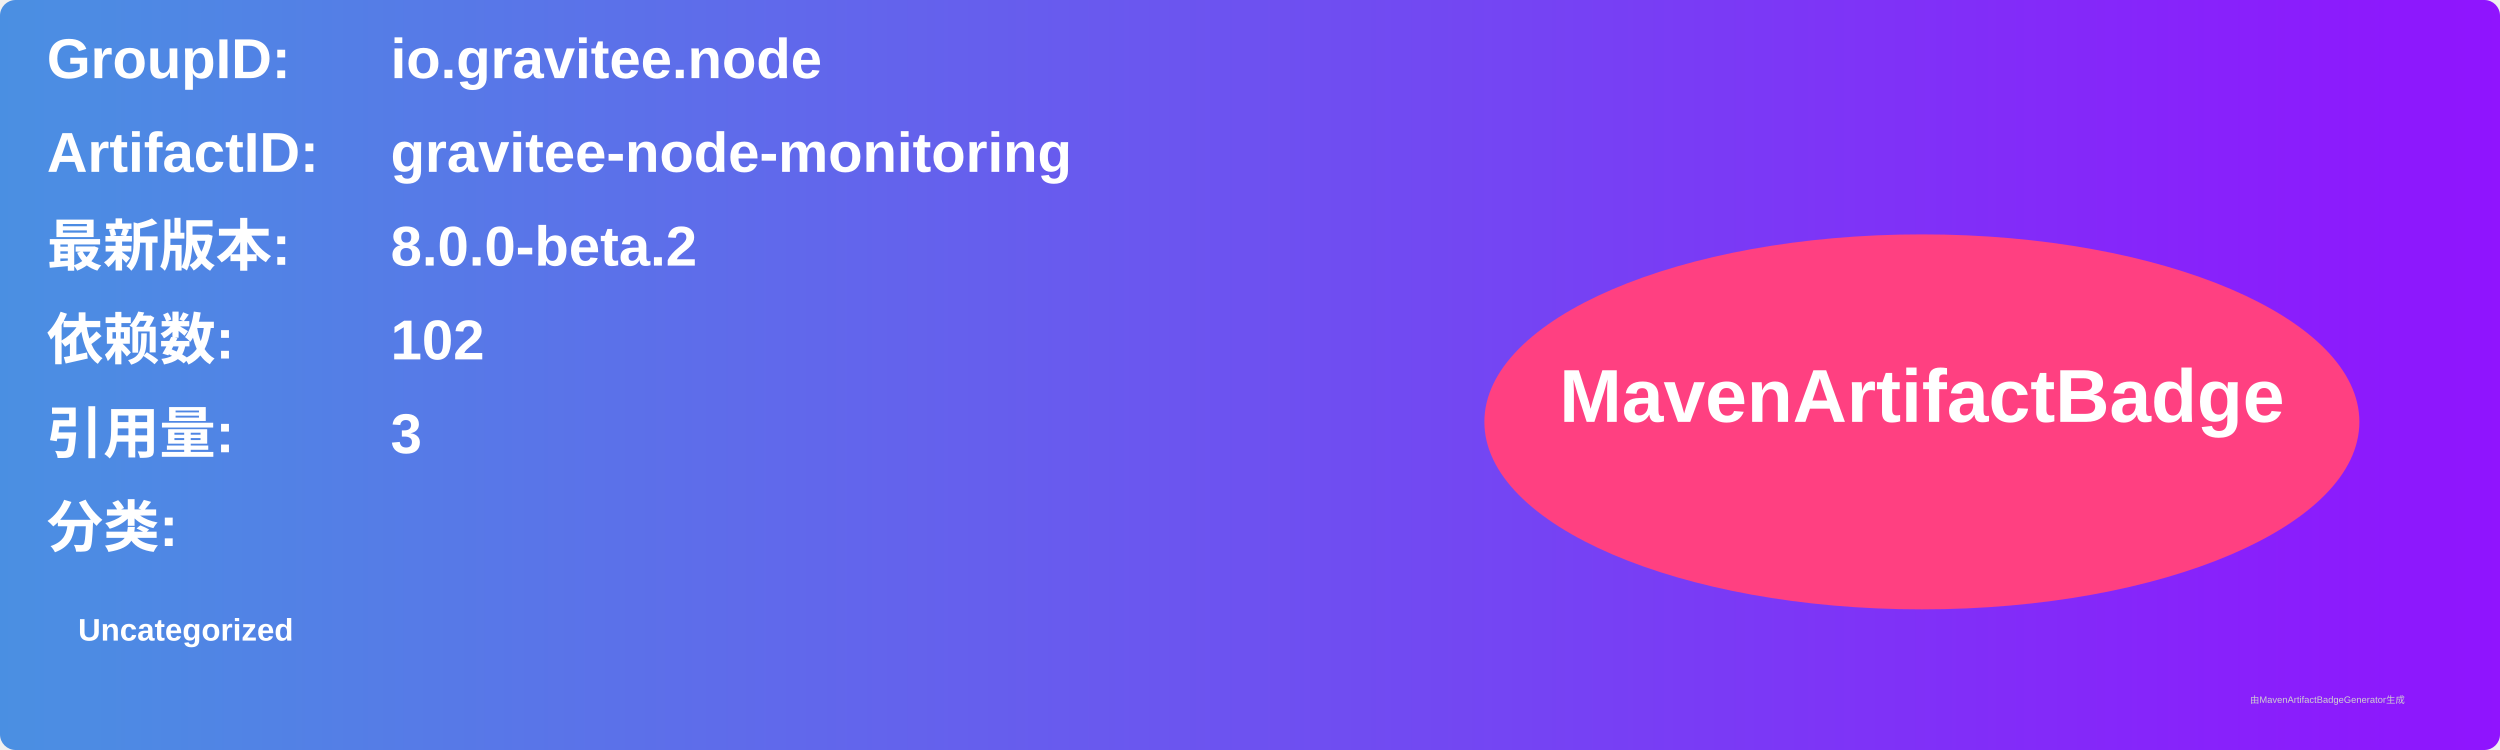
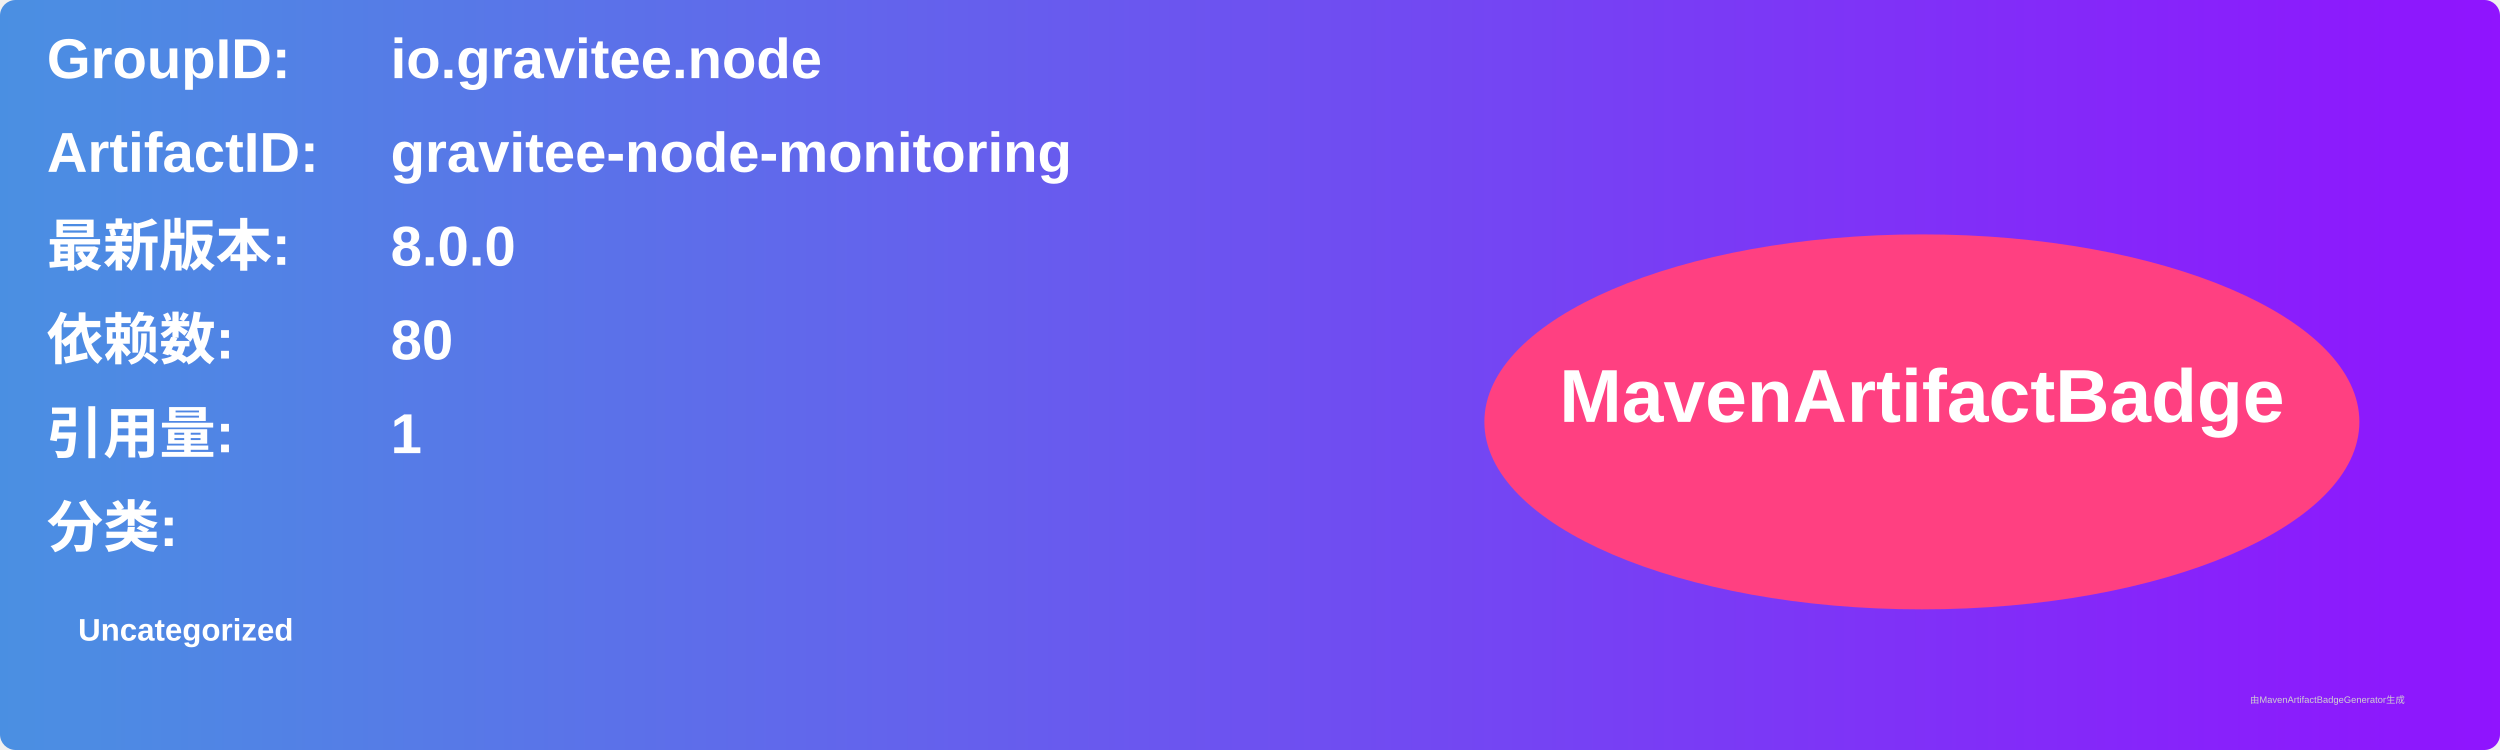
<svg xmlns="http://www.w3.org/2000/svg" width="800" height="240" viewBox="0 0 800 240">
  <linearGradient id="grad" x1="0%" y1="0%" x2="100%" y2="0%">
    <stop offset="0%" stop-color="#4a90e2" />
    <stop offset="100%" stop-color="#9013fe" />
  </linearGradient>
  <rect width="100%" height="100%" rx="5" ry="5" fill="url(#grad)" />
  <g transform="translate(15, 15)">
    <text x="0" y="10" font-family="Arial" font-size="18" fill="white" font-weight="bold" width="260">GroupID:</text>
    <text x="110" y="10" font-family="Arial" font-size="18" fill="white" font-weight="bold" width="460">io.gravitee.node</text>
    <text x="0" y="40" font-family="Arial" font-size="18" fill="white" font-weight="bold" width="260">ArtifactID:</text>
    <text x="110" y="40" font-family="Arial" font-size="18" fill="white" font-weight="bold" width="460">gravitee-node-monitoring</text>
    <text x="0" y="70" font-family="Arial" font-size="18" fill="white" font-weight="bold">最新版本:</text>
    <text x="110" y="70" font-family="Arial" font-size="18" fill="white" font-weight="bold">
-       <tspan font-weight="bold">8.0.0-beta.2</tspan>
+       <tspan font-weight="bold">8.0.0</tspan>
    </text>
    <text x="0" y="100" font-family="Arial" font-size="18" fill="white" font-weight="bold">依赖数: </text>
    <text x="110" y="100" font-family="Arial" font-size="18" fill="white">
-       <tspan font-weight="bold">102</tspan>
+       <tspan font-weight="bold">80</tspan>
    </text>
    <text x="0" y="130" font-family="Arial" font-size="18" fill="white" font-weight="bold">引用量: </text>
    <text x="110" y="130" font-family="Arial" font-size="18" fill="white">
-       <tspan font-weight="bold">3</tspan>
+       <tspan font-weight="bold">1</tspan>
    </text>
    <text x="0" y="160" font-family="Arial" font-size="18" fill="white" font-weight="bold">分类:</text>
    <text x="10" y="190" font-family="Arial" font-size="10" fill="white">
      <tspan font-weight="bold">Uncategorized</tspan>
    </text>
    <ellipse cx="600" cy="120" rx="140" ry="60" fill="#ff4081" />
    <text x="600" y="120" text-anchor="middle" font-family="Arial" font-size="24" fill="white" font-weight="bold">MavenArtifactBadge</text>
  </g>
  <text x="720" y="225" font-family="Arial" font-size="3" fill="#d0d0d0">由MavenArtifactBadgeGenerator生成</text>
</svg>
